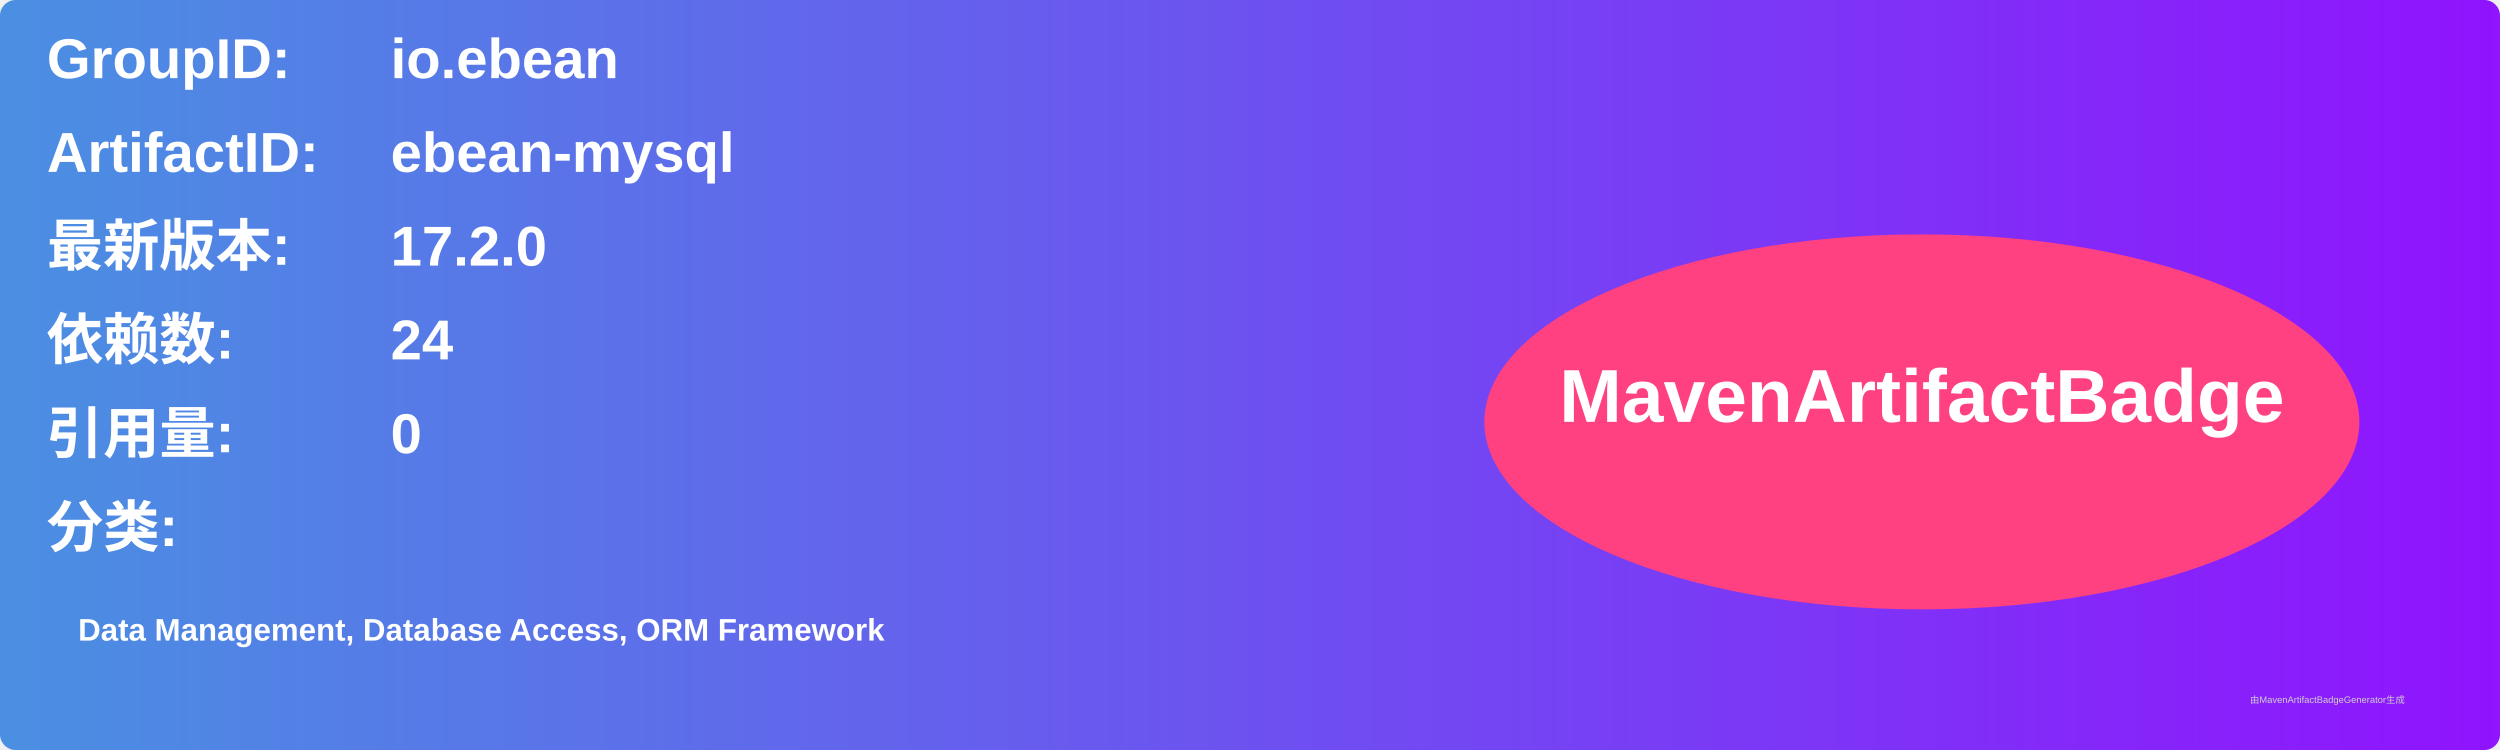
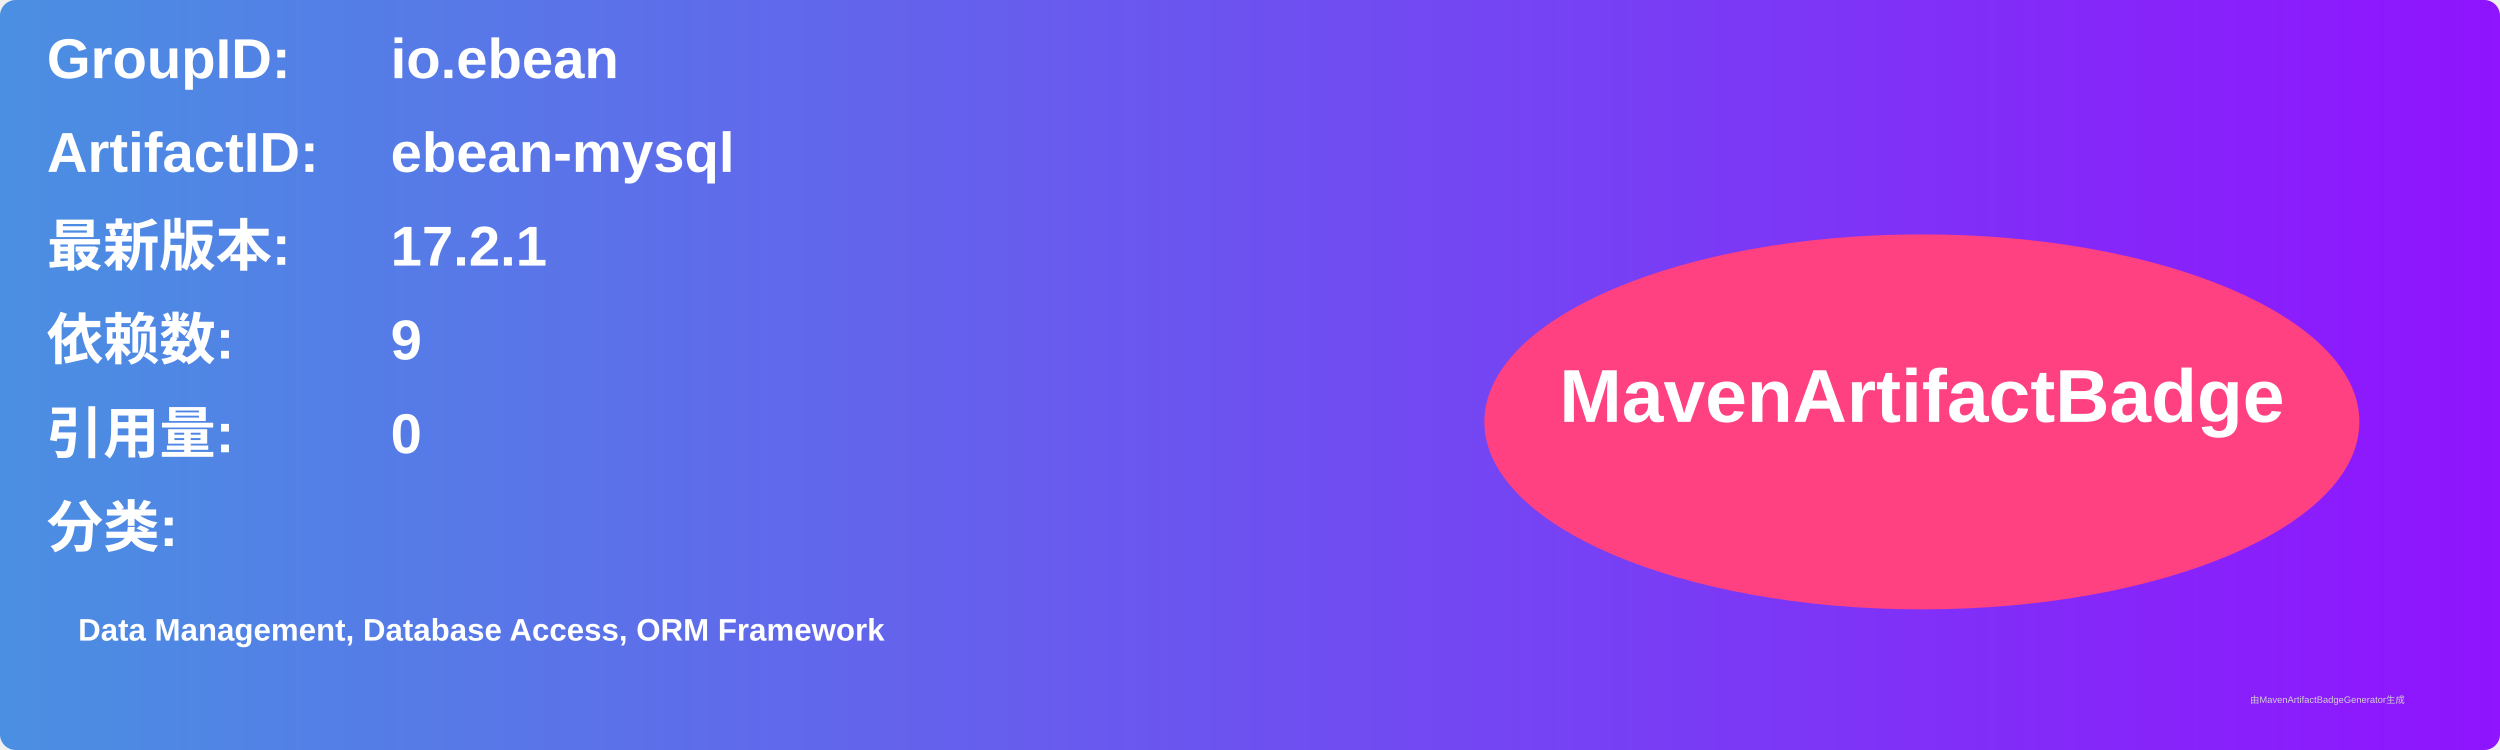
<svg xmlns="http://www.w3.org/2000/svg" width="800" height="240" viewBox="0 0 800 240">
  <linearGradient id="grad" x1="0%" y1="0%" x2="100%" y2="0%">
    <stop offset="0%" stop-color="#4a90e2" />
    <stop offset="100%" stop-color="#9013fe" />
  </linearGradient>
  <rect width="100%" height="100%" rx="5" ry="5" fill="url(#grad)" />
  <g transform="translate(15, 15)">
    <text x="0" y="10" font-family="Arial" font-size="18" fill="white" font-weight="bold" width="260">GroupID:</text>
    <text x="110" y="10" font-family="Arial" font-size="18" fill="white" font-weight="bold" width="460">io.ebean</text>
    <text x="0" y="40" font-family="Arial" font-size="18" fill="white" font-weight="bold" width="260">ArtifactID:</text>
    <text x="110" y="40" font-family="Arial" font-size="18" fill="white" font-weight="bold" width="460">ebean-mysql</text>
    <text x="0" y="70" font-family="Arial" font-size="18" fill="white" font-weight="bold">最新版本:</text>
    <text x="110" y="70" font-family="Arial" font-size="18" fill="white" font-weight="bold">
-       <tspan font-weight="bold">17.2.0</tspan>
+       <tspan font-weight="bold">17.2.1</tspan>
    </text>
    <text x="0" y="100" font-family="Arial" font-size="18" fill="white" font-weight="bold">依赖数: </text>
    <text x="110" y="100" font-family="Arial" font-size="18" fill="white">
-       <tspan font-weight="bold">24</tspan>
+       <tspan font-weight="bold">9</tspan>
    </text>
    <text x="0" y="130" font-family="Arial" font-size="18" fill="white" font-weight="bold">引用量: </text>
    <text x="110" y="130" font-family="Arial" font-size="18" fill="white">
      <tspan font-weight="bold">0</tspan>
    </text>
    <text x="0" y="160" font-family="Arial" font-size="18" fill="white" font-weight="bold">分类:</text>
    <text x="10" y="190" font-family="Arial" font-size="10" fill="white">
      <tspan font-weight="bold">Data Management, Database Access, ORM Framework</tspan>
    </text>
    <ellipse cx="600" cy="120" rx="140" ry="60" fill="#ff4081" />
    <text x="600" y="120" text-anchor="middle" font-family="Arial" font-size="24" fill="white" font-weight="bold">MavenArtifactBadge</text>
  </g>
  <text x="720" y="225" font-family="Arial" font-size="3" fill="#d0d0d0">由MavenArtifactBadgeGenerator生成</text>
</svg>
